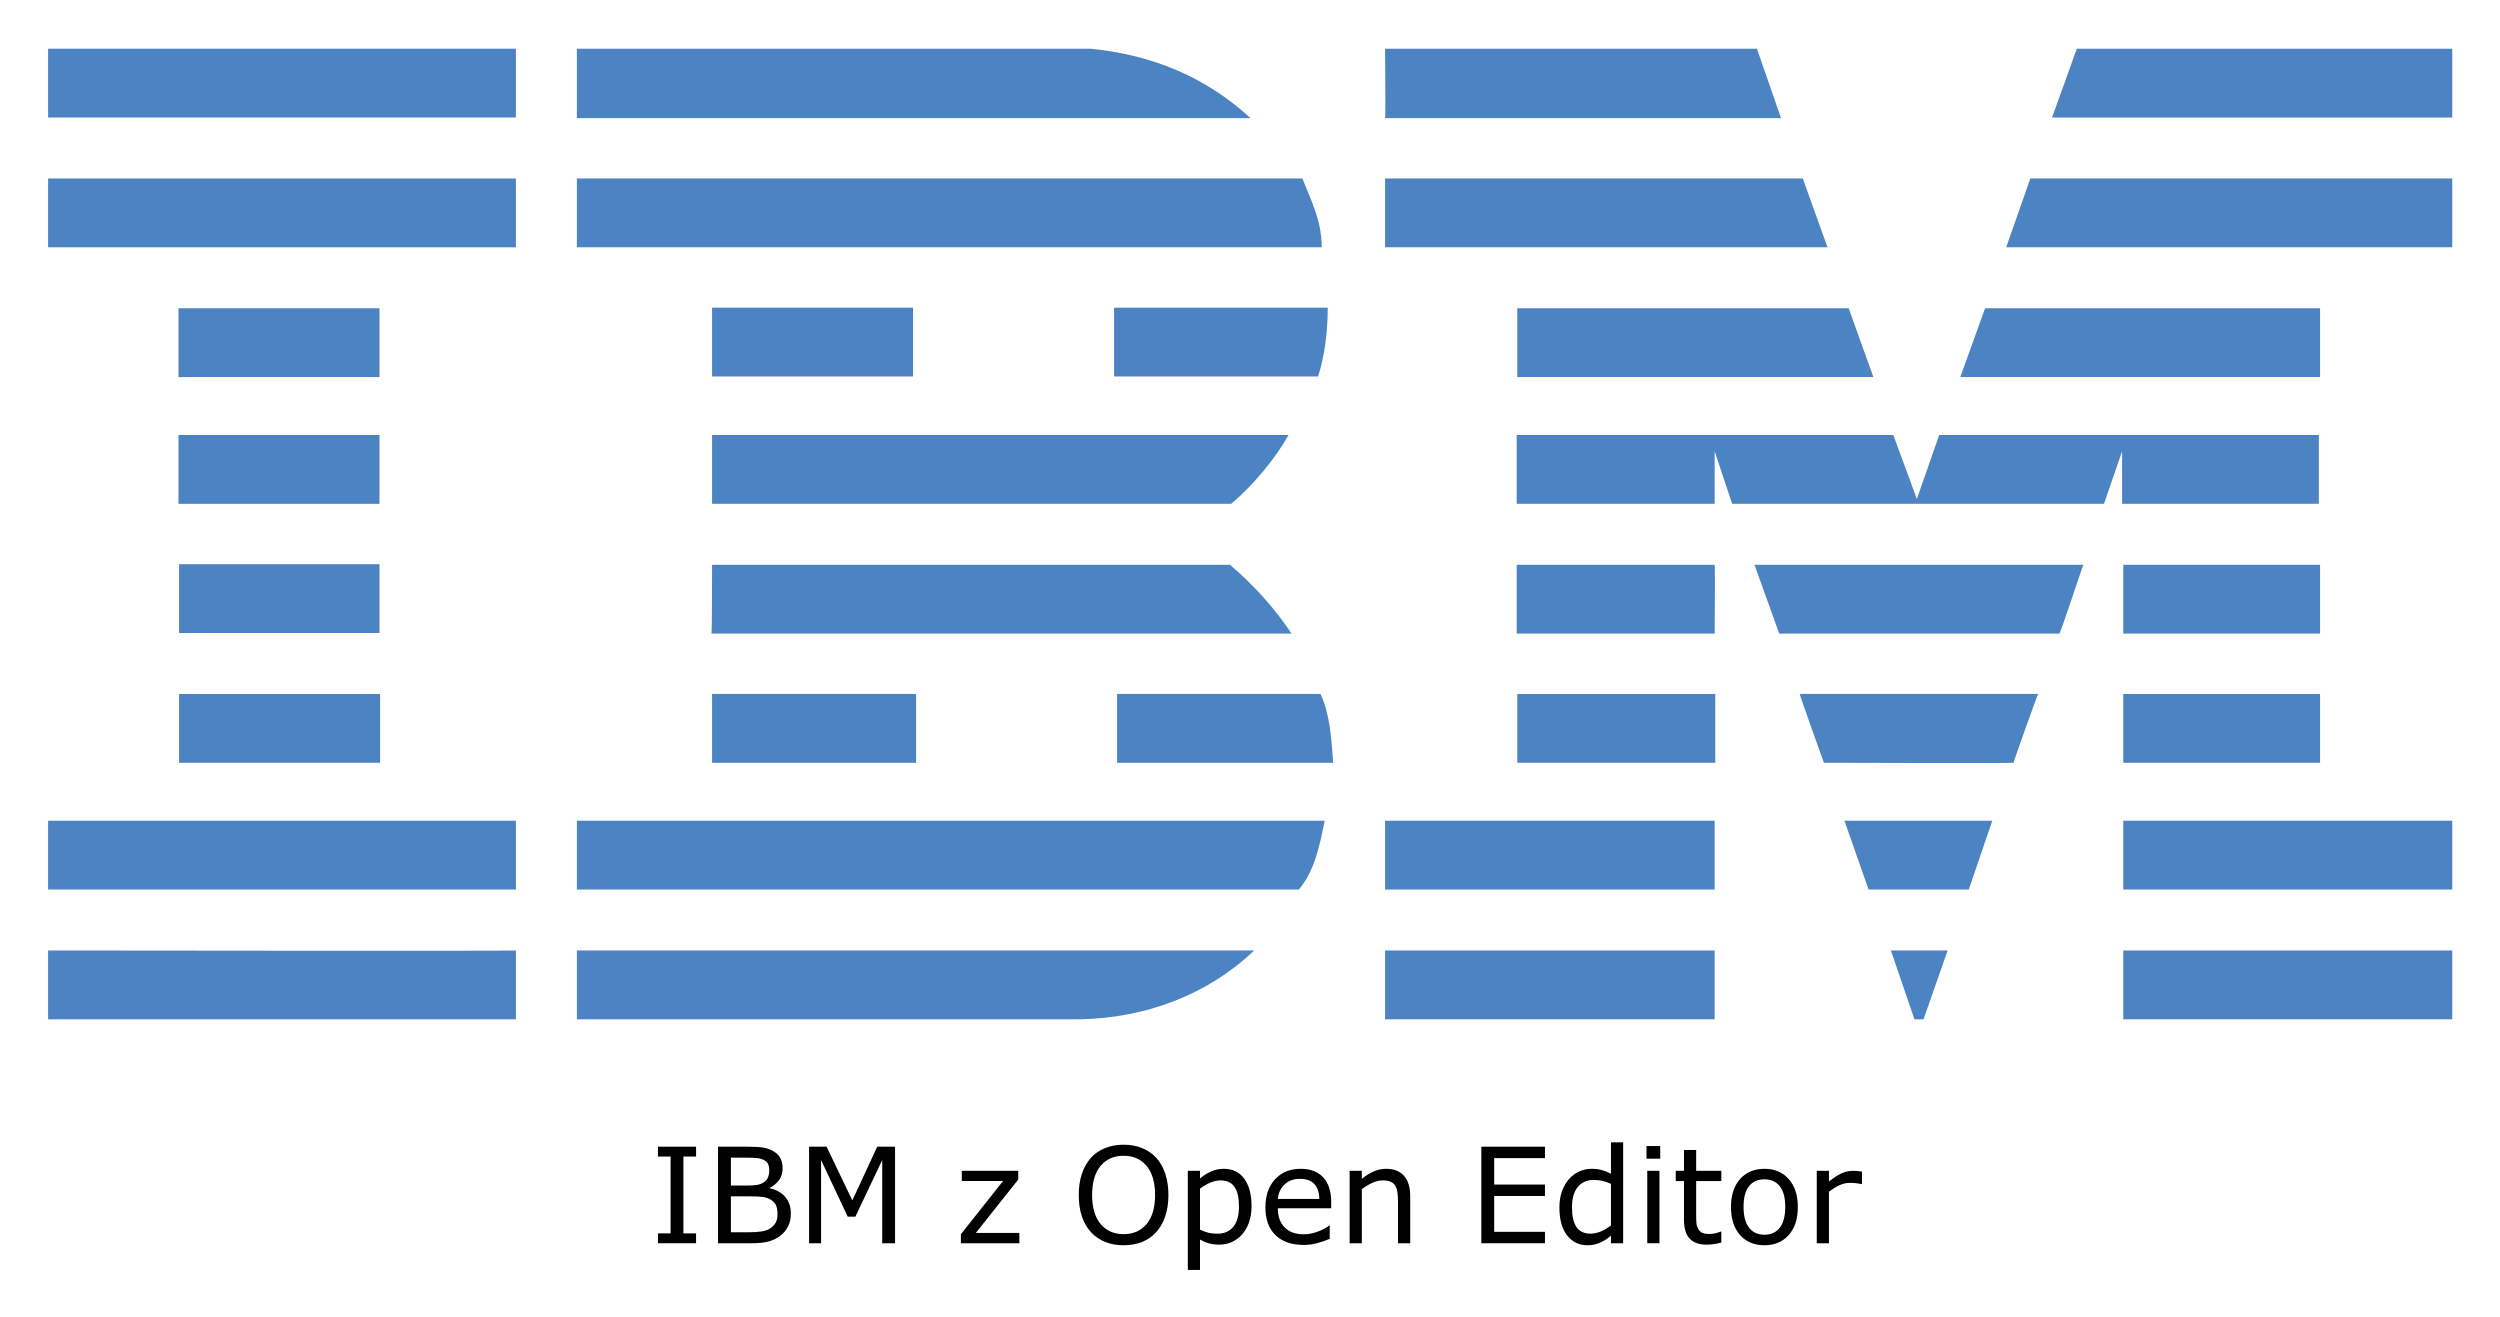
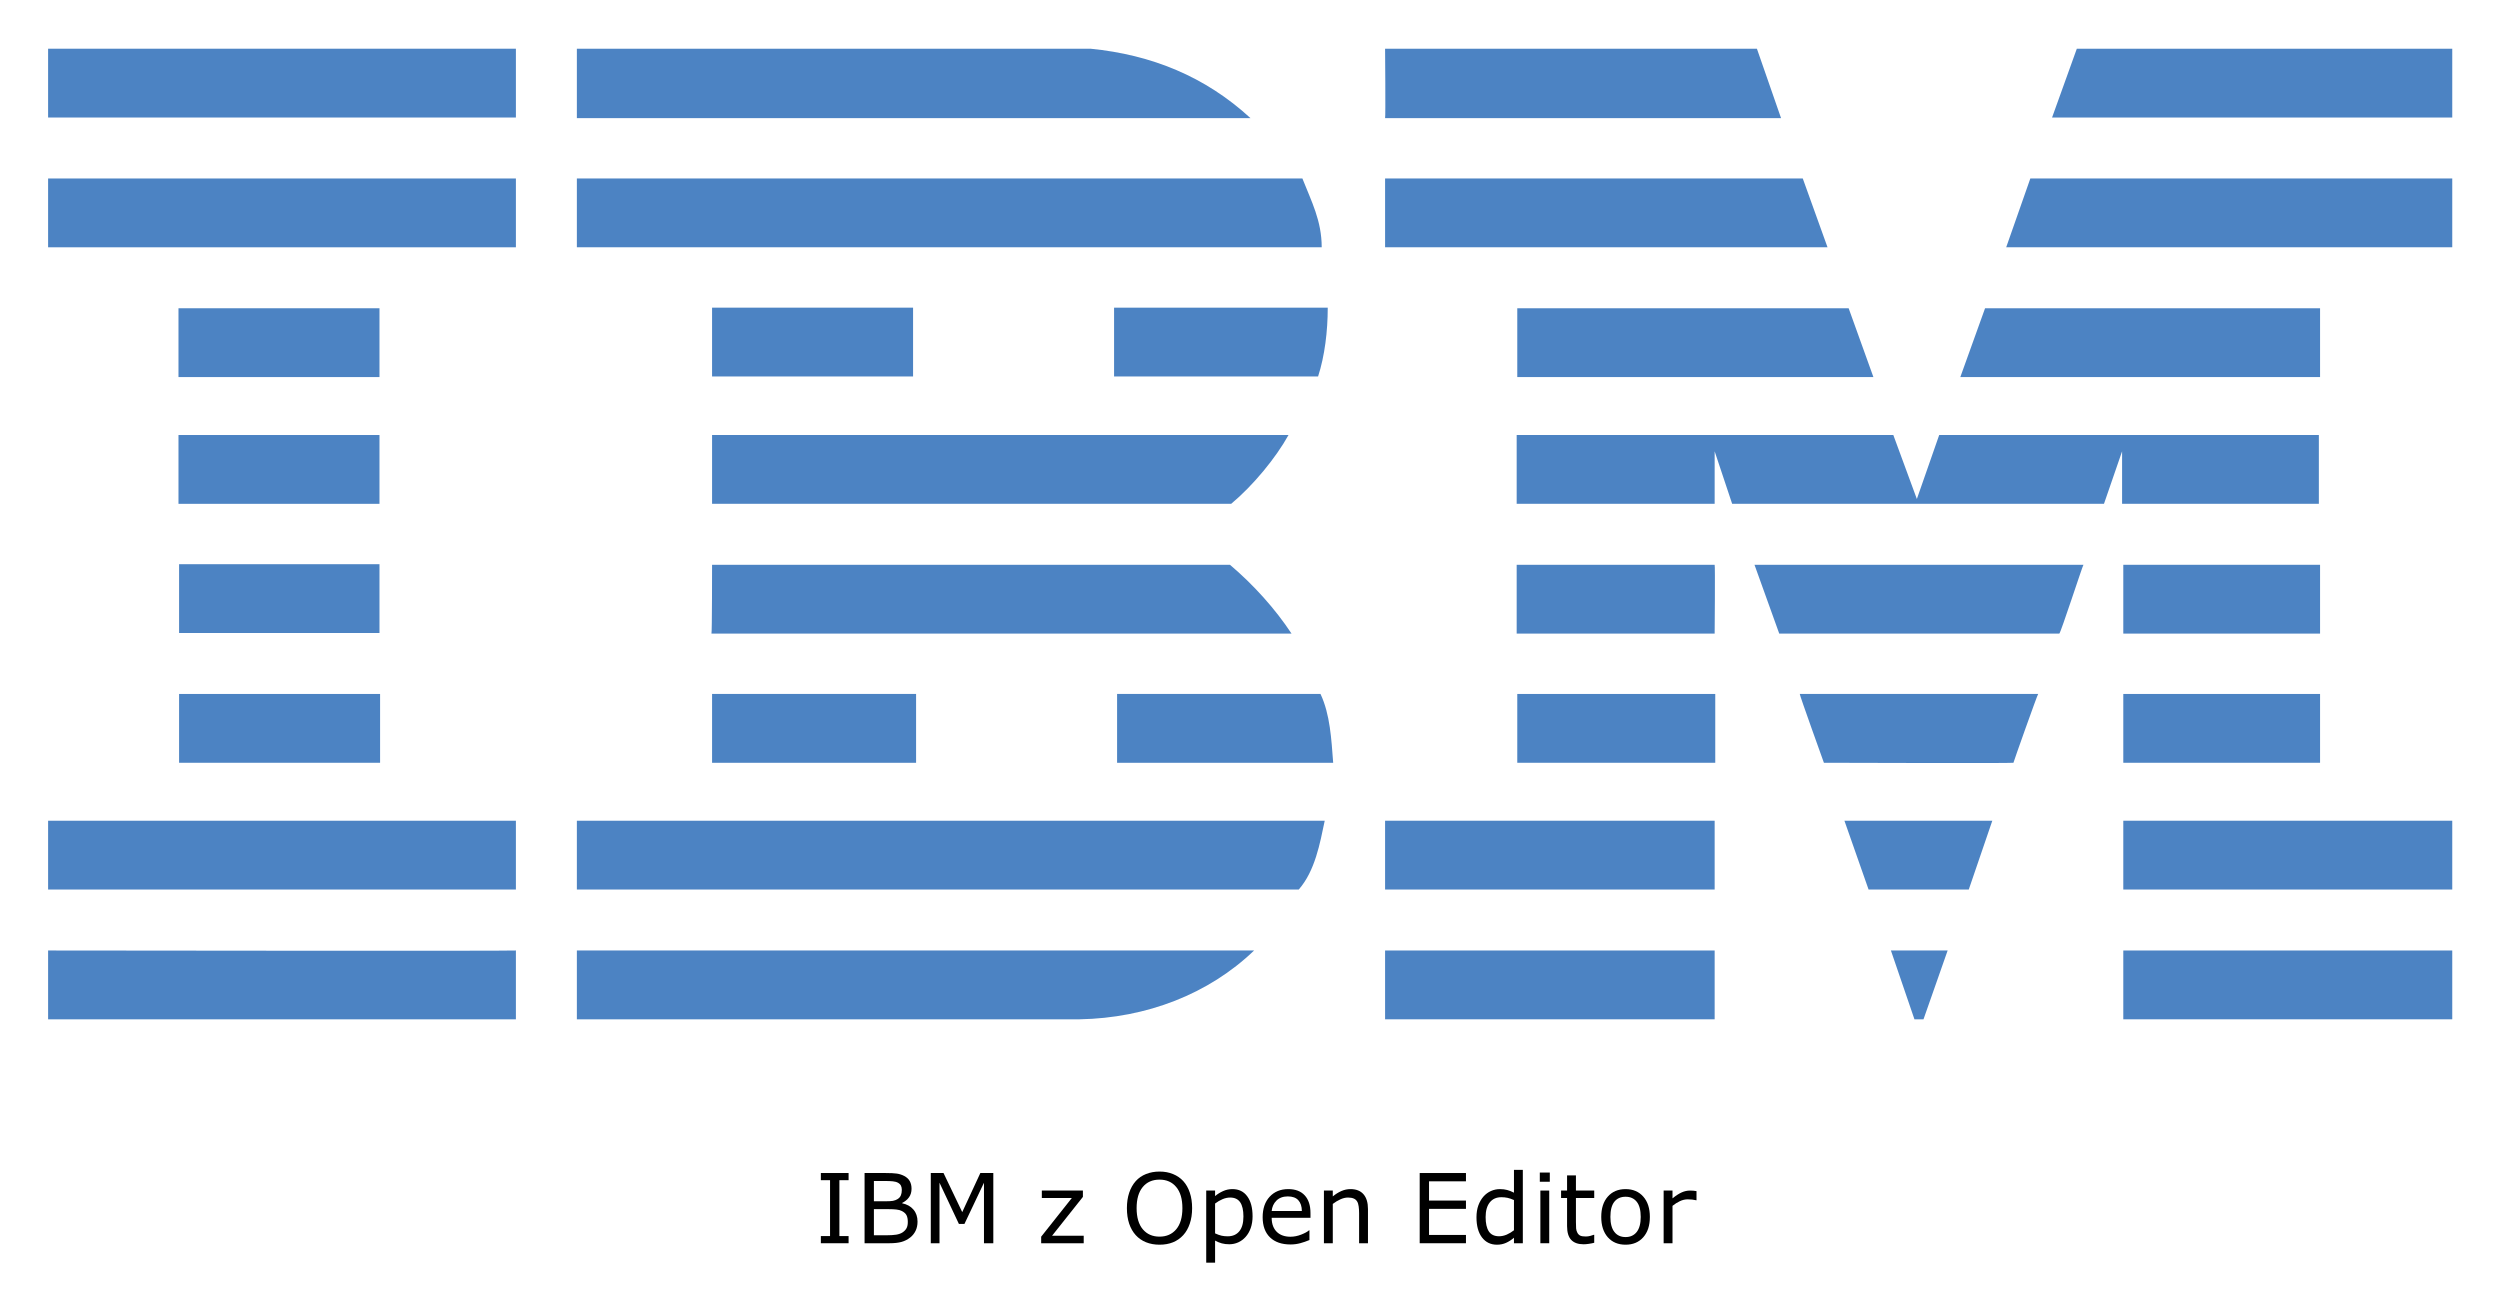
- <svg xmlns="http://www.w3.org/2000/svg" role="img" viewBox="-7.97 34.03 414.18 218.18">
+ <svg xmlns="http://www.w3.org/2000/svg" role="img" viewBox="-7.97 34.03 414.18 216.93">
  <style>svg {enable-background:new 0 0 400 245}</style>
  <style id="style2" type="text/css">.st0{fill:#4c83c3}</style>
  <g id="g130">
    <path id="polygon4" fill="#4c83c3" d="m 336.1,42.1 h 62.2 V 53.5 H 332 Z" class="st0" />
    <path id="path6" d="m 221.5,42.1 h 61.6 l 4,11.5 c 0,0 -65.6,0 -65.6,0 0.1,-0.1 0,-11.5 0,-11.5 z" class="st0" />
    <path id="path8" d="m 172.7,42.1 c 10.1,1 19,4.6 26.5,11.5 0,0 -111.6,0 -111.6,0 0,0 0,-11.5 0,-11.5 z" class="st0" />
    <g id="g14">
      <path id="rect10" fill="#4c83c3" d="m 0,42.1 h 77.5 v 11.4 H 0 Z" class="st0" />
    </g>
    <path id="path16" d="m 398.3,75 h -73.9 c 0,0 4,-11.4 4,-11.4 h 69.9 z" class="st0" />
    <path id="polygon18" fill="#4c83c3" d="m 221.5,63.6 h 69.2 l 4.1,11.4 h -73.3 z" class="st0" />
    <path id="path20" d="m 207.8,63.6 c 1.5,3.8 3.2,7 3.2,11.4 H 87.6 V 63.6 Z" class="st0" />
    <g id="g26">
      <path id="rect22" fill="#4c83c3" d="m 0,63.6 h 77.5 v 11.4 H 0 Z" class="st0" />
    </g>
    <path id="polygon28" fill="#4c83c3" d="m 376.4,85.1 v 11.4 h -59.6 l 4.1,-11.4 z" class="st0" />
    <path id="polygon30" fill="#4c83c3" d="M 243.4,96.5 V 85.1 h 54.9 l 4.1,11.4 z" class="st0" />
    <path id="path32" d="m 212,85 c 0,3.9 -0.5,8 -1.6,11.4 H 176.6 V 85 Z" class="st0" />
    <g id="g38">
      <path id="rect34" fill="#4c83c3" d="m 21.6,85.1 h 33.3 v 11.4 H 21.6 Z" class="st0" />
    </g>
    <g id="g44">
      <path id="rect40" fill="#4c83c3" d="m 110,85 h 33.3 V 96.4 H 110 Z" class="st0" />
    </g>
    <path id="path46" d="m 276.1,108.8 c 0,0 0,8.7 0,8.7 h -32.8 v -11.4 h 62.4 l 3.9,10.6 c 0,0 3.7,-10.6 3.7,-10.6 h 62.9 v 11.4 h -32.6 c 0,0 0,-8.7 0,-8.7 l -3,8.7 H 279 Z" class="st0" />
    <path id="path48" d="m 110,106.1 h 95.5 v 0 c -2.1,3.8 -5.9,8.4 -9.5,11.4 0,0 -86,0 -86,0 0,0 0,-11.4 0,-11.4 z" class="st0" />
    <g id="g54">
      <path id="rect50" fill="#4c83c3" d="m 21.6,106.1 h 33.3 v 11.4 H 21.6 Z" class="st0" />
    </g>
    <g id="g60">
      <path id="rect56" fill="#4c83c3" d="m 343.8,127.6 h 32.6 V 139 h -32.6 z" class="st0" />
    </g>
    <path id="path62" d="M 276.1,127.6 H 243.3 V 139 c 0,0 32.8,0 32.8,0 0,-0.1 0.1,-11.4 0,-11.4 z" class="st0" />
    <path id="path64" d="m 337.2,127.6 c -0.1,0 -3.8,11.4 -4,11.4 h -46.4 c 0,0 -4.1,-11.4 -4.1,-11.4 z" class="st0" />
    <path id="path66" d="m 110,127.6 h 85.8 c 3.9,3.3 7.5,7.3 10.2,11.4 0.2,0 -96.1,0 -96.1,0 0.1,-0.1 0.1,-11.4 0.1,-11.4 z" class="st0" />
    <path id="path68" d="M 54.9,138.9 V 127.5 H 21.7 c 0,0 0,11.4 0,11.4 0,0 33.2,0 33.2,0 z" class="st0" />
    <g id="g74">
      <path id="rect70" fill="#4c83c3" d="m 343.8,149 h 32.6 v 11.4 h -32.6 z" class="st0" />
    </g>
    <g id="g80">
      <path id="rect76" fill="#4c83c3" d="m 243.4,149 h 32.8 v 11.4 h -32.8 z" class="st0" />
    </g>
    <path id="path82" d="m 325.6,160.4 c 0,-0.1 4,-11.4 4.1,-11.4 h -39.5 c -0.1,0 4,11.4 4,11.4 0,0 31.4,0.1 31.4,0 z" class="st0" />
    <path id="path84" d="m 110,160.4 c 0,0 0,-11.4 0,-11.4 h 33.8 c 0,0 0,11.4 0,11.4 -0.1,0 -33.8,0 -33.8,0 z" class="st0" />
    <path id="path86" d="m 210.8,149 c 1.6,3.4 1.8,7.5 2.1,11.4 H 177.1 V 149 Z" class="st0" />
    <g id="g92">
      <path id="rect88" fill="#4c83c3" d="M 21.7,149 H 55 v 11.4 H 21.7 Z" class="st0" />
    </g>
    <g id="g98">
      <path id="rect94" fill="#4c83c3" d="m 343.8,170 h 54.5 v 11.4 h -54.5 z" class="st0" />
    </g>
    <g id="g104">
      <path id="rect100" fill="#4c83c3" d="m 221.5,170 h 54.6 v 11.4 h -54.6 z" class="st0" />
    </g>
    <path id="polygon106" fill="#4c83c3" d="m 297.6,170 h 24.5 l -3.9,11.4 h -16.6 z" class="st0" />
    <path id="path108" d="m 0,170 v 11.4 h 77.5 c 0,0 0,-11.4 0,-11.4 0,0 -77.6,0 -77.5,0 z" class="st0" />
    <path id="path110" d="m 211.5,170 c -0.8,3.8 -1.6,8.3 -4.3,11.4 h -1 H 87.6 V 170 Z" class="st0" />
    <path id="polygon112" fill="#4c83c3" d="m 305.3,191.5 h 9.4 l -4,11.4 h -1.5 z" class="st0" />
    <g id="g118">
      <path id="rect114" fill="#4c83c3" d="m 343.8,191.5 h 54.5 v 11.4 h -54.5 z" class="st0" />
    </g>
    <path id="path120" d="m 87.6,202.9 v -11.4 c 0,0 111.9,0 112.2,0 -7.5,7.2 -17.8,11.2 -28.9,11.4 H 87.6" class="st0" />
    <g id="g126">
      <path id="rect122" fill="#4c83c3" d="m 221.5,191.5 h 54.6 v 11.4 h -54.6 z" class="st0" />
    </g>
    <path id="path128" d="m 77.5,191.5 c 0,0 0,11.4 0,11.4 0,0 -77.4,0 -77.5,0 0,0 0,-11.4 0,-11.4 0,0 77.4,0.1 77.5,0 z" class="st0" />
  </g>
  <g id="text132" text-anchor="middle">
-     <path id="path158" d="m 107.349,240 h -6.316 v -1.633 h 2.095 V 225.638 h -2.095 v -1.633 h 6.316 v 1.633 h -2.095 v 12.729 h 2.095 z" />
-     <path id="path160" d="m 123.054,235.08 q 0,1.192 -0.451,2.105 -0.451,0.913 -1.214,1.504 -0.902,0.709 -1.987,1.01 Q 118.327,240 116.662,240 h -5.672 v -15.995 h 4.737 q 1.751,0 2.621,0.129 0.87,0.129 1.665,0.537 0.881,0.462 1.278,1.192 0.397,0.72 0.397,1.729 0,1.139 -0.58,1.944 -0.58,0.795 -1.547,1.278 v 0.086 q 1.622,0.333 2.557,1.429 0.935,1.085 0.935,2.75 z m -3.577,-7.208 q 0,-0.58 -0.193,-0.978 -0.193,-0.397 -0.623,-0.645 -0.505,-0.29 -1.225,-0.354 -0.72,-0.075 -1.783,-0.075 h -2.535 v 4.619 h 2.75 q 0.999,0 1.59,-0.097 0.591,-0.107 1.096,-0.43 0.505,-0.322 0.709,-0.827 0.215,-0.516 0.215,-1.214 z m 1.364,7.294 q 0,-0.967 -0.29,-1.536 -0.29,-0.569 -1.053,-0.967 -0.516,-0.269 -1.257,-0.344 -0.73,-0.086 -1.783,-0.086 h -3.341 v 5.951 h 2.814 q 1.396,0 2.288,-0.14 0.892,-0.15 1.461,-0.537 0.602,-0.419 0.881,-0.956 0.279,-0.537 0.279,-1.386 z" />
-     <path id="path162" d="m 140.316,240 h -2.127 v -13.782 l -4.447,9.378 h -1.268 l -4.415,-9.378 V 240 h -1.987 v -15.995 h 2.9 l 4.265,8.905 4.125,-8.905 h 2.954 z" />
-     <path id="path164" d="m 160.909,240 h -9.689 v -1.493 l 6.993,-8.819 h -6.843 v -1.687 h 9.356 v 1.439 l -7.025,8.852 h 7.208 z" />
-     <path id="path166" d="m 183.586,225.842 q 0.978,1.074 1.493,2.632 0.526,1.558 0.526,3.534 0,1.977 -0.537,3.545 -0.526,1.558 -1.482,2.6 -0.988,1.085 -2.342,1.633 -1.343,0.548 -3.072,0.548 -1.687,0 -3.072,-0.559 -1.375,-0.559 -2.342,-1.622 -0.967,-1.063 -1.493,-2.61 -0.516,-1.547 -0.516,-3.534 0,-1.955 0.516,-3.502 0.516,-1.558 1.504,-2.664 0.945,-1.053 2.342,-1.611 1.407,-0.559 3.062,-0.559 1.719,0 3.083,0.569 1.375,0.559 2.331,1.601 z m -0.193,6.166 q 0,-3.115 -1.396,-4.802 -1.396,-1.697 -3.813,-1.697 -2.438,0 -3.835,1.697 -1.386,1.687 -1.386,4.802 0,3.147 1.418,4.823 1.418,1.665 3.803,1.665 2.385,0 3.792,-1.665 1.418,-1.676 1.418,-4.823 z" />
-     <path id="path168" d="m 199.377,233.855 q 0,1.461 -0.419,2.675 -0.419,1.203 -1.182,2.041 -0.709,0.795 -1.676,1.235 -0.956,0.43 -2.03,0.43 -0.935,0 -1.697,-0.204 -0.752,-0.204 -1.536,-0.634 v 5.027 h -2.02 v -16.425 h 2.02 v 1.257 q 0.806,-0.677 1.805,-1.128 1.01,-0.462 2.148,-0.462 2.17,0 3.373,1.644 1.214,1.633 1.214,4.544 z m -2.084,0.054 q 0,-2.17 -0.741,-3.244 -0.741,-1.074 -2.277,-1.074 -0.87,0 -1.751,0.376 -0.881,0.376 -1.687,0.988 v 6.8 q 0.859,0.387 1.472,0.526 0.623,0.14 1.407,0.14 1.687,0 2.632,-1.139 0.945,-1.139 0.945,-3.373 z" />
-     <path id="path170" d="m 212.568,234.21 h -8.841 q 0,1.106 0.333,1.934 0.333,0.816 0.913,1.343 0.559,0.516 1.321,0.773 0.773,0.258 1.697,0.258 1.225,0 2.46,-0.483 1.246,-0.494 1.772,-0.967 h 0.107 v 2.202 q -1.021,0.43 -2.084,0.72 -1.063,0.29 -2.234,0.29 -2.986,0 -4.662,-1.611 -1.676,-1.622 -1.676,-4.598 0,-2.943 1.601,-4.673 1.611,-1.729 4.232,-1.729 2.428,0 3.738,1.418 1.321,1.418 1.321,4.028 z m -1.966,-1.547 q -0.011,-1.59 -0.806,-2.46 -0.784,-0.87 -2.396,-0.87 -1.622,0 -2.589,0.956 -0.956,0.956 -1.085,2.374 z" />
-     <path id="path172" d="m 225.663,240 h -2.02 v -6.832 q 0,-0.827 -0.097,-1.547 -0.097,-0.73 -0.354,-1.139 -0.269,-0.451 -0.773,-0.666 -0.505,-0.226 -1.311,-0.226 -0.827,0 -1.729,0.408 -0.902,0.408 -1.73,1.042 V 240 h -2.02 v -11.999 h 2.02 v 1.332 q 0.945,-0.784 1.955,-1.225 1.01,-0.44 2.073,-0.44 1.944,0 2.965,1.171 1.021,1.171 1.021,3.373 z" />
-     <path id="path174" d="m 247.985,240 h -10.538 v -15.995 h 10.538 v 1.891 h -8.411 v 4.383 h 8.411 v 1.891 h -8.411 v 5.94 h 8.411 z" />
-     <path id="path176" d="m 260.94,240 h -2.02 v -1.257 q -0.87,0.752 -1.815,1.171 -0.945,0.419 -2.052,0.419 -2.148,0 -3.416,-1.654 -1.257,-1.654 -1.257,-4.587 0,-1.525 0.43,-2.718 0.44,-1.192 1.182,-2.03 0.73,-0.816 1.697,-1.246 0.978,-0.43 2.02,-0.43 0.945,0 1.676,0.204 0.73,0.193 1.536,0.612 v -5.199 h 2.02 z m -2.02,-2.954 v -6.886 q -0.816,-0.365 -1.461,-0.505 -0.645,-0.14 -1.407,-0.14 -1.697,0 -2.643,1.182 -0.945,1.182 -0.945,3.352 0,2.138 0.73,3.255 0.73,1.106 2.342,1.106 0.859,0 1.74,-0.376 0.881,-0.387 1.644,-0.988 z" />
-     <path id="path178" d="m 267.085,225.992 h -2.277 v -2.095 h 2.277 z M 266.956,240 h -2.02 v -11.999 h 2.02 z" />
-     <path id="path180" d="m 277.204,239.893 q -0.569,0.15 -1.246,0.247 -0.666,0.097 -1.192,0.097 -1.837,0 -2.793,-0.988 -0.956,-0.988 -0.956,-3.169 v -6.381 h -1.364 v -1.697 h 1.364 v -3.448 h 2.02 v 3.448 h 4.168 v 1.697 h -4.168 v 5.468 q 0,0.945 0.043,1.482 0.043,0.526 0.301,0.988 0.236,0.43 0.645,0.634 0.419,0.193 1.268,0.193 0.494,0 1.031,-0.14 0.537,-0.15 0.773,-0.247 h 0.107 z" />
-     <path id="path182" d="m 289.88,234.006 q 0,2.933 -1.504,4.63 -1.504,1.697 -4.028,1.697 -2.546,0 -4.05,-1.697 -1.493,-1.697 -1.493,-4.63 0,-2.933 1.493,-4.63 1.504,-1.708 4.05,-1.708 2.524,0 4.028,1.708 1.504,1.697 1.504,4.63 z m -2.084,0 q 0,-2.331 -0.913,-3.459 -0.913,-1.139 -2.535,-1.139 -1.644,0 -2.557,1.139 -0.902,1.128 -0.902,3.459 0,2.256 0.913,3.427 0.913,1.16 2.546,1.16 1.611,0 2.524,-1.149 0.924,-1.16 0.924,-3.438 z" />
-     <path id="path184" d="m 300.504,230.203 h -0.107 q -0.451,-0.107 -0.881,-0.15 -0.419,-0.054 -0.999,-0.054 -0.935,0 -1.805,0.419 -0.87,0.408 -1.676,1.063 V 240 h -2.02 v -11.999 h 2.02 v 1.772 q 1.203,-0.967 2.116,-1.364 0.924,-0.408 1.88,-0.408 0.526,0 0.763,0.032 0.236,0.021 0.709,0.097 z" />
+     <path id="path158" d="m 132.617,240 h -4.594 v -1.188 h 1.523 v -9.258 h -1.523 v -1.188 h 4.594 v 1.188 h -1.523 v 9.258 h 1.523 z" />
+     <path id="path160" d="m 144.039,236.422 q 0,0.867 -0.328,1.531 -0.328,0.664 -0.883,1.094 -0.656,0.516 -1.445,0.734 Q 140.602,240 139.391,240 h -4.125 v -11.633 h 3.445 q 1.273,0 1.906,0.094 0.633,0.094 1.211,0.391 0.641,0.336 0.93,0.867 0.289,0.523 0.289,1.258 0,0.828 -0.422,1.414 -0.422,0.578 -1.125,0.93 v 0.062 q 1.18,0.242 1.859,1.039 0.68,0.789 0.68,2 z m -2.602,-5.242 q 0,-0.422 -0.141,-0.711 -0.141,-0.289 -0.453,-0.469 -0.367,-0.211 -0.891,-0.258 -0.523,-0.055 -1.297,-0.055 h -1.844 v 3.359 h 2 q 0.727,0 1.156,-0.07 0.43,-0.078 0.797,-0.312 0.367,-0.234 0.516,-0.602 0.156,-0.375 0.156,-0.883 z m 0.992,5.305 q 0,-0.703 -0.211,-1.117 -0.211,-0.414 -0.766,-0.703 -0.375,-0.195 -0.914,-0.25 -0.531,-0.062 -1.297,-0.062 h -2.43 v 4.328 h 2.047 q 1.016,0 1.664,-0.102 0.648,-0.109 1.062,-0.391 0.438,-0.305 0.641,-0.695 0.203,-0.391 0.203,-1.008 z" />
+     <path id="path162" d="m 156.594,240 h -1.547 v -10.023 l -3.234,6.82 h -0.922 l -3.211,-6.82 V 240 h -1.445 v -11.633 h 2.109 l 3.102,6.477 3,-6.477 h 2.148 z" />
+     <path id="path164" d="m 171.57,240 h -7.047 v -1.086 L 169.609,232.5 h -4.977 v -1.227 h 6.805 v 1.047 l -5.109,6.438 h 5.242 z" />
+     <path id="path166" d="m 188.062,229.703 q 0.711,0.781 1.086,1.914 0.383,1.133 0.383,2.57 0,1.438 -0.391,2.578 -0.383,1.133 -1.078,1.891 -0.719,0.789 -1.703,1.188 -0.977,0.398 -2.234,0.398 -1.227,0 -2.234,-0.406 -1,-0.406 -1.703,-1.18 -0.703,-0.773 -1.086,-1.898 -0.375,-1.125 -0.375,-2.57 0,-1.422 0.375,-2.547 0.375,-1.133 1.094,-1.938 0.688,-0.766 1.703,-1.172 1.023,-0.406 2.227,-0.406 1.25,0 2.242,0.414 1,0.406 1.695,1.164 z m -0.141,4.484 q 0,-2.266 -1.016,-3.492 -1.016,-1.234 -2.773,-1.234 -1.773,0 -2.789,1.234 -1.008,1.227 -1.008,3.492 0,2.289 1.031,3.508 1.031,1.211 2.766,1.211 1.734,0 2.758,-1.211 1.031,-1.219 1.031,-3.508 z" />
+     <path id="path168" d="m 199.547,235.531 q 0,1.062 -0.305,1.945 -0.305,0.875 -0.859,1.484 -0.516,0.578 -1.219,0.898 -0.695,0.312 -1.477,0.312 -0.68,0 -1.234,-0.148 -0.547,-0.148 -1.117,-0.461 v 3.656 h -1.469 v -11.945 h 1.469 v 0.914 q 0.586,-0.492 1.312,-0.82 0.734,-0.336 1.562,-0.336 1.578,0 2.453,1.195 0.883,1.188 0.883,3.305 z m -1.516,0.039 q 0,-1.578 -0.539,-2.359 -0.539,-0.781 -1.656,-0.781 -0.633,0 -1.273,0.273 -0.641,0.273 -1.227,0.719 v 4.945 q 0.625,0.281 1.07,0.383 0.453,0.102 1.023,0.102 1.227,0 1.914,-0.828 0.688,-0.828 0.688,-2.453 z" />
+     <path id="path170" d="m 209.141,235.789 h -6.43 q 0,0.805 0.242,1.406 0.242,0.594 0.664,0.977 0.406,0.375 0.961,0.562 0.562,0.188 1.234,0.188 0.891,0 1.789,-0.352 0.906,-0.359 1.289,-0.703 h 0.078 v 1.602 q -0.742,0.312 -1.516,0.523 -0.773,0.211 -1.625,0.211 -2.172,0 -3.391,-1.172 -1.219,-1.18 -1.219,-3.344 0,-2.141 1.164,-3.398 1.172,-1.258 3.078,-1.258 1.766,0 2.719,1.031 0.961,1.031 0.961,2.93 z m -1.43,-1.125 q -0.008,-1.156 -0.586,-1.789 -0.57,-0.633 -1.742,-0.633 -1.18,0 -1.883,0.695 -0.695,0.695 -0.789,1.727 z" />
+     <path id="path172" d="m 218.664,240 h -1.469 v -4.969 q 0,-0.602 -0.07,-1.125 -0.07,-0.531 -0.258,-0.828 -0.195,-0.328 -0.562,-0.484 -0.367,-0.164 -0.953,-0.164 -0.602,0 -1.258,0.297 -0.656,0.297 -1.258,0.758 V 240 h -1.469 v -8.727 h 1.469 v 0.969 q 0.688,-0.57 1.422,-0.891 0.734,-0.32 1.508,-0.32 1.414,0 2.156,0.852 0.742,0.852 0.742,2.453 z" />
+     <path id="path174" d="m 234.898,240 h -7.664 v -11.633 h 7.664 v 1.375 h -6.117 v 3.188 h 6.117 v 1.375 h -6.117 v 4.32 h 6.117 z" />
+     <path id="path176" d="m 244.32,240 h -1.469 v -0.914 q -0.633,0.547 -1.32,0.852 -0.688,0.305 -1.492,0.305 -1.562,0 -2.484,-1.203 -0.914,-1.203 -0.914,-3.336 0,-1.109 0.312,-1.977 0.32,-0.867 0.859,-1.477 0.531,-0.594 1.234,-0.906 0.711,-0.312 1.469,-0.312 0.688,0 1.219,0.148 0.531,0.141 1.117,0.445 v -3.781 h 1.469 z m -1.469,-2.148 v -5.008 q -0.594,-0.266 -1.062,-0.367 -0.469,-0.102 -1.023,-0.102 -1.234,0 -1.922,0.859 -0.688,0.859 -0.688,2.438 0,1.555 0.531,2.367 0.531,0.805 1.703,0.805 0.625,0 1.266,-0.273 0.641,-0.281 1.195,-0.719 z" />
+     <path id="path178" d="m 248.789,229.812 h -1.656 v -1.523 h 1.656 z M 248.695,240 h -1.469 v -8.727 h 1.469 z" />
+     <path id="path180" d="m 256.148,239.922 q -0.414,0.109 -0.906,0.18 -0.484,0.07 -0.867,0.07 -1.336,0 -2.031,-0.719 -0.695,-0.719 -0.695,-2.305 v -4.641 h -0.992 v -1.234 h 0.992 v -2.508 h 1.469 v 2.508 h 3.031 v 1.234 h -3.031 v 3.977 q 0,0.688 0.031,1.078 0.031,0.383 0.219,0.719 0.172,0.312 0.469,0.461 0.305,0.141 0.922,0.141 0.359,0 0.75,-0.102 0.391,-0.109 0.562,-0.18 h 0.078 z" />
+     <path id="path182" d="m 265.367,235.641 q 0,2.133 -1.094,3.367 -1.094,1.234 -2.93,1.234 -1.852,0 -2.945,-1.234 -1.086,-1.234 -1.086,-3.367 0,-2.133 1.086,-3.367 1.094,-1.242 2.945,-1.242 1.836,0 2.93,1.242 1.094,1.234 1.094,3.367 z m -1.516,0 q 0,-1.695 -0.664,-2.516 -0.664,-0.828 -1.844,-0.828 -1.195,0 -1.859,0.828 -0.656,0.82 -0.656,2.516 0,1.641 0.664,2.492 0.664,0.844 1.852,0.844 1.172,0 1.836,-0.836 0.672,-0.844 0.672,-2.5 z" />
+     <path id="path184" d="m 273.094,232.875 h -0.078 q -0.328,-0.078 -0.641,-0.109 -0.305,-0.039 -0.727,-0.039 -0.68,0 -1.312,0.305 -0.633,0.297 -1.219,0.773 V 240 h -1.469 v -8.727 h 1.469 v 1.289 q 0.875,-0.703 1.539,-0.992 0.672,-0.297 1.367,-0.297 0.383,0 0.555,0.023 0.172,0.016 0.516,0.07 z" />
  </g>
</svg>
